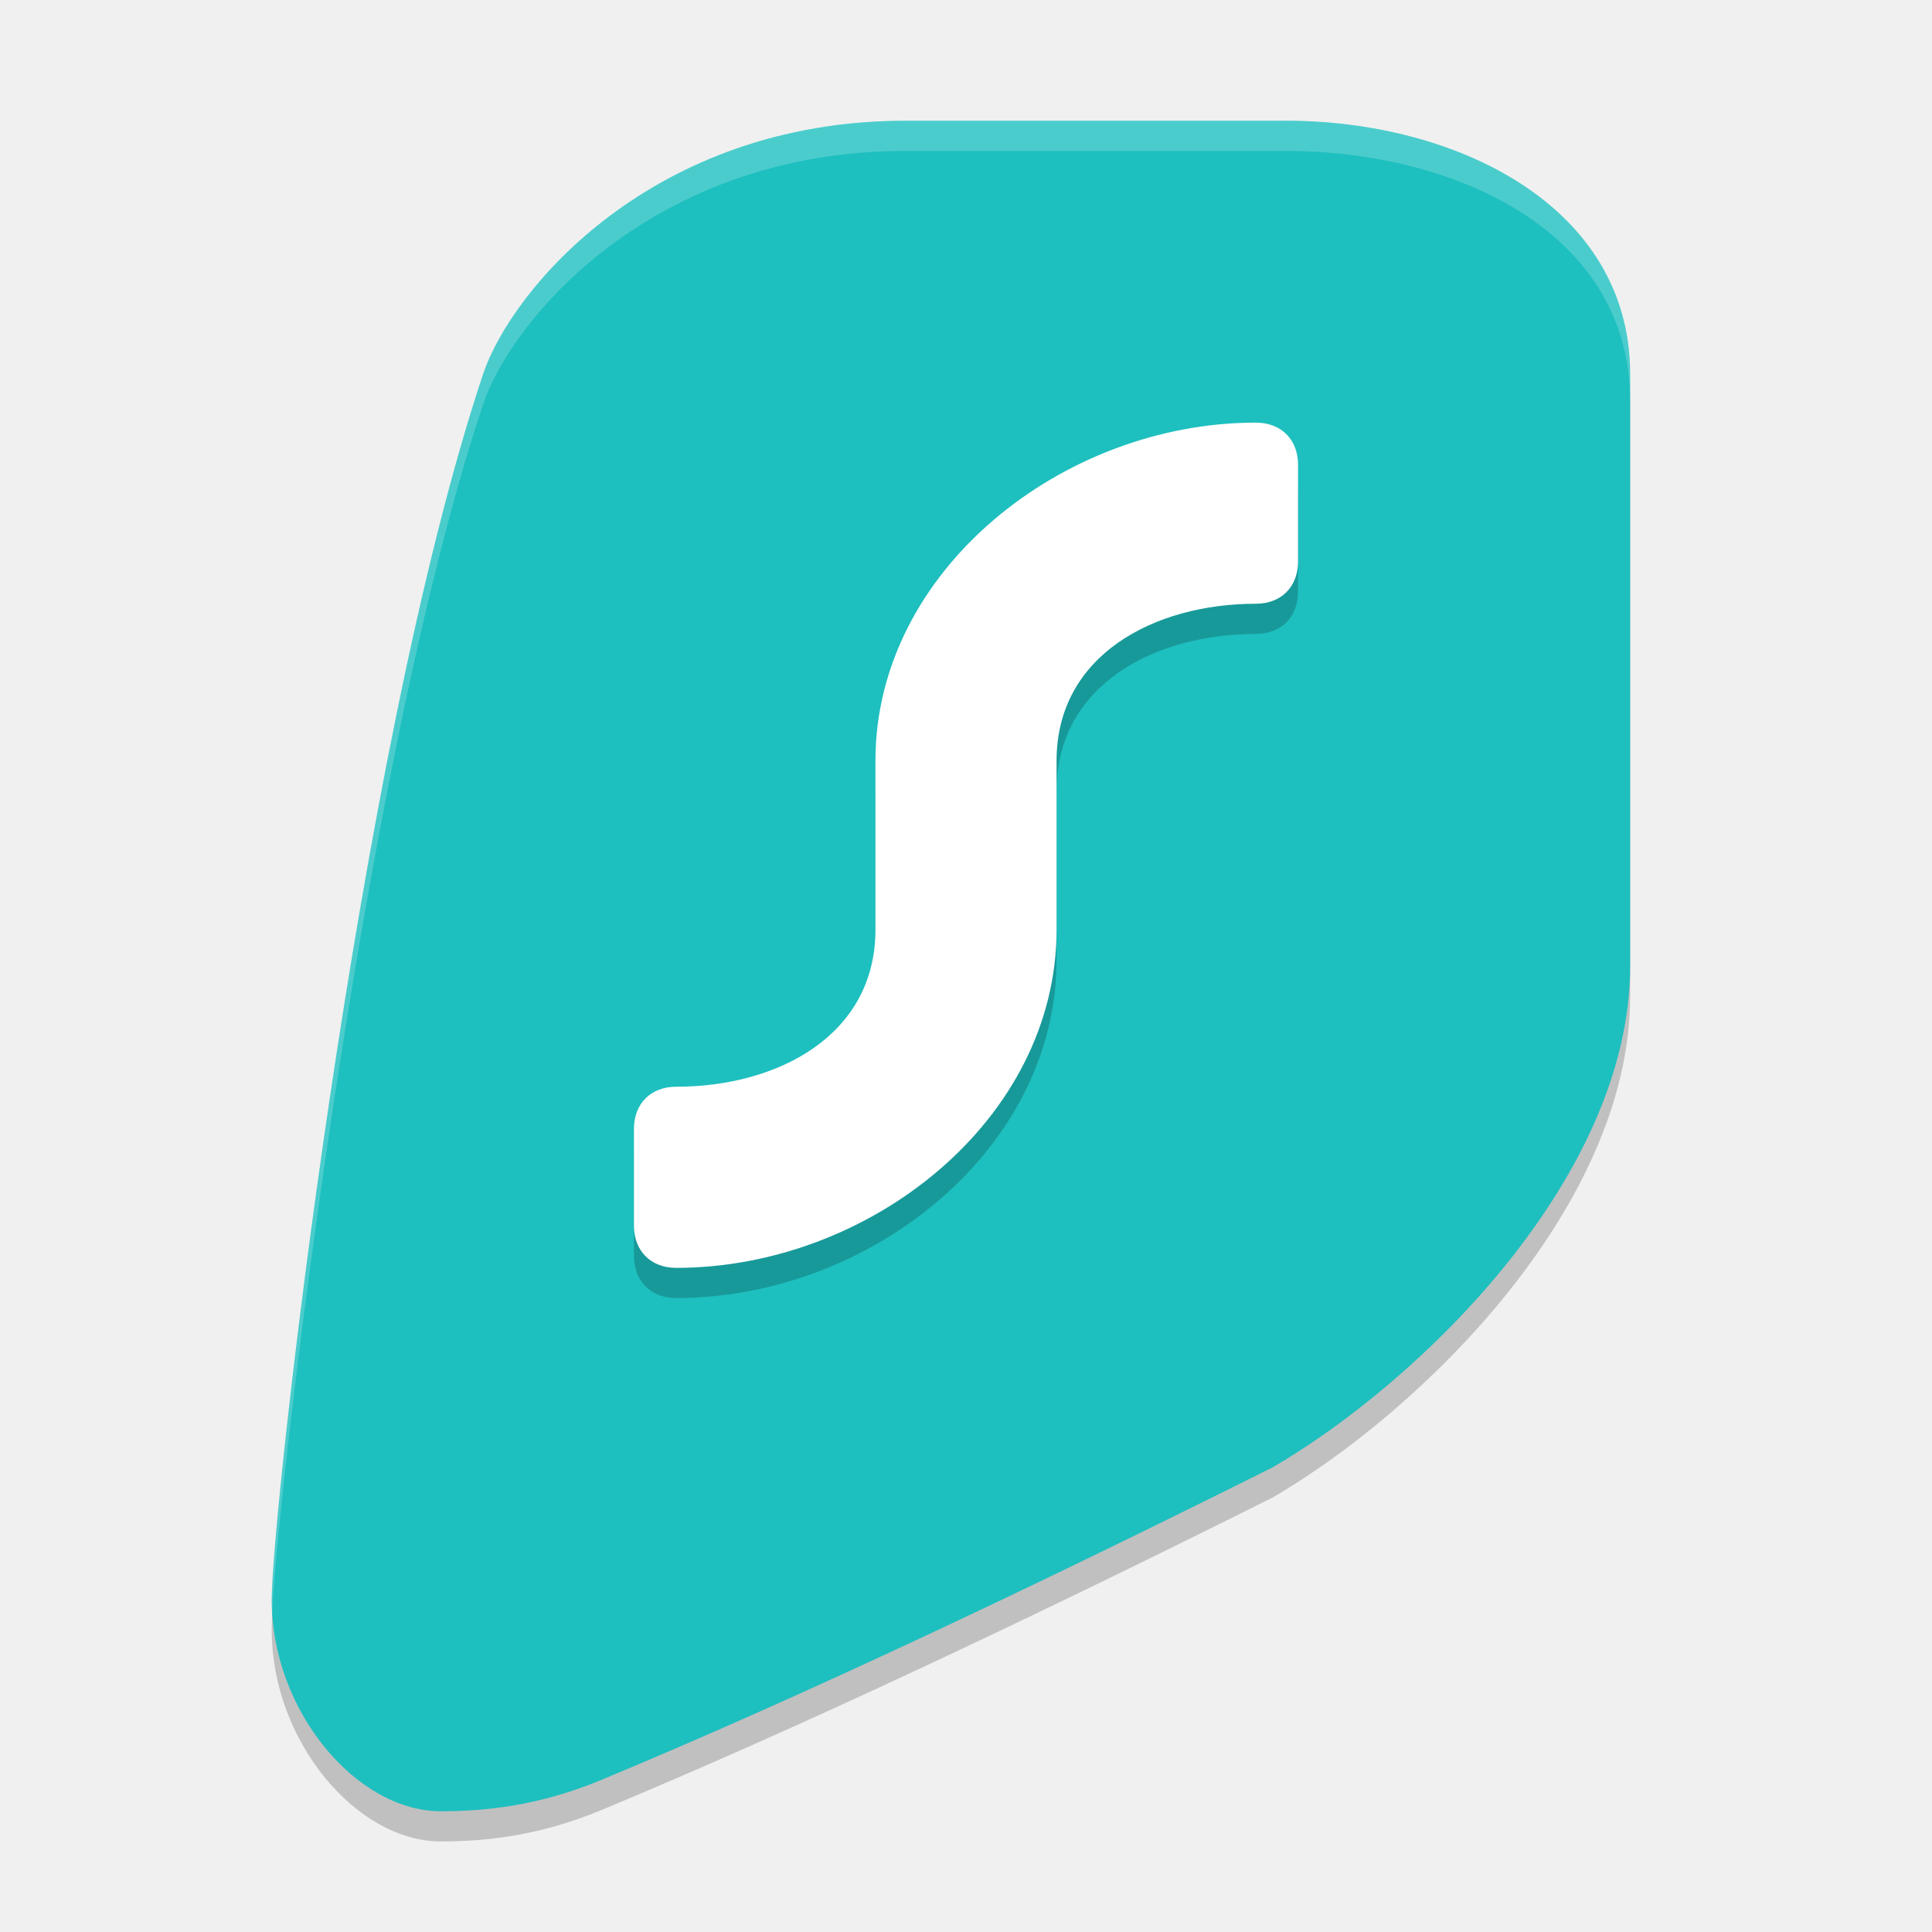
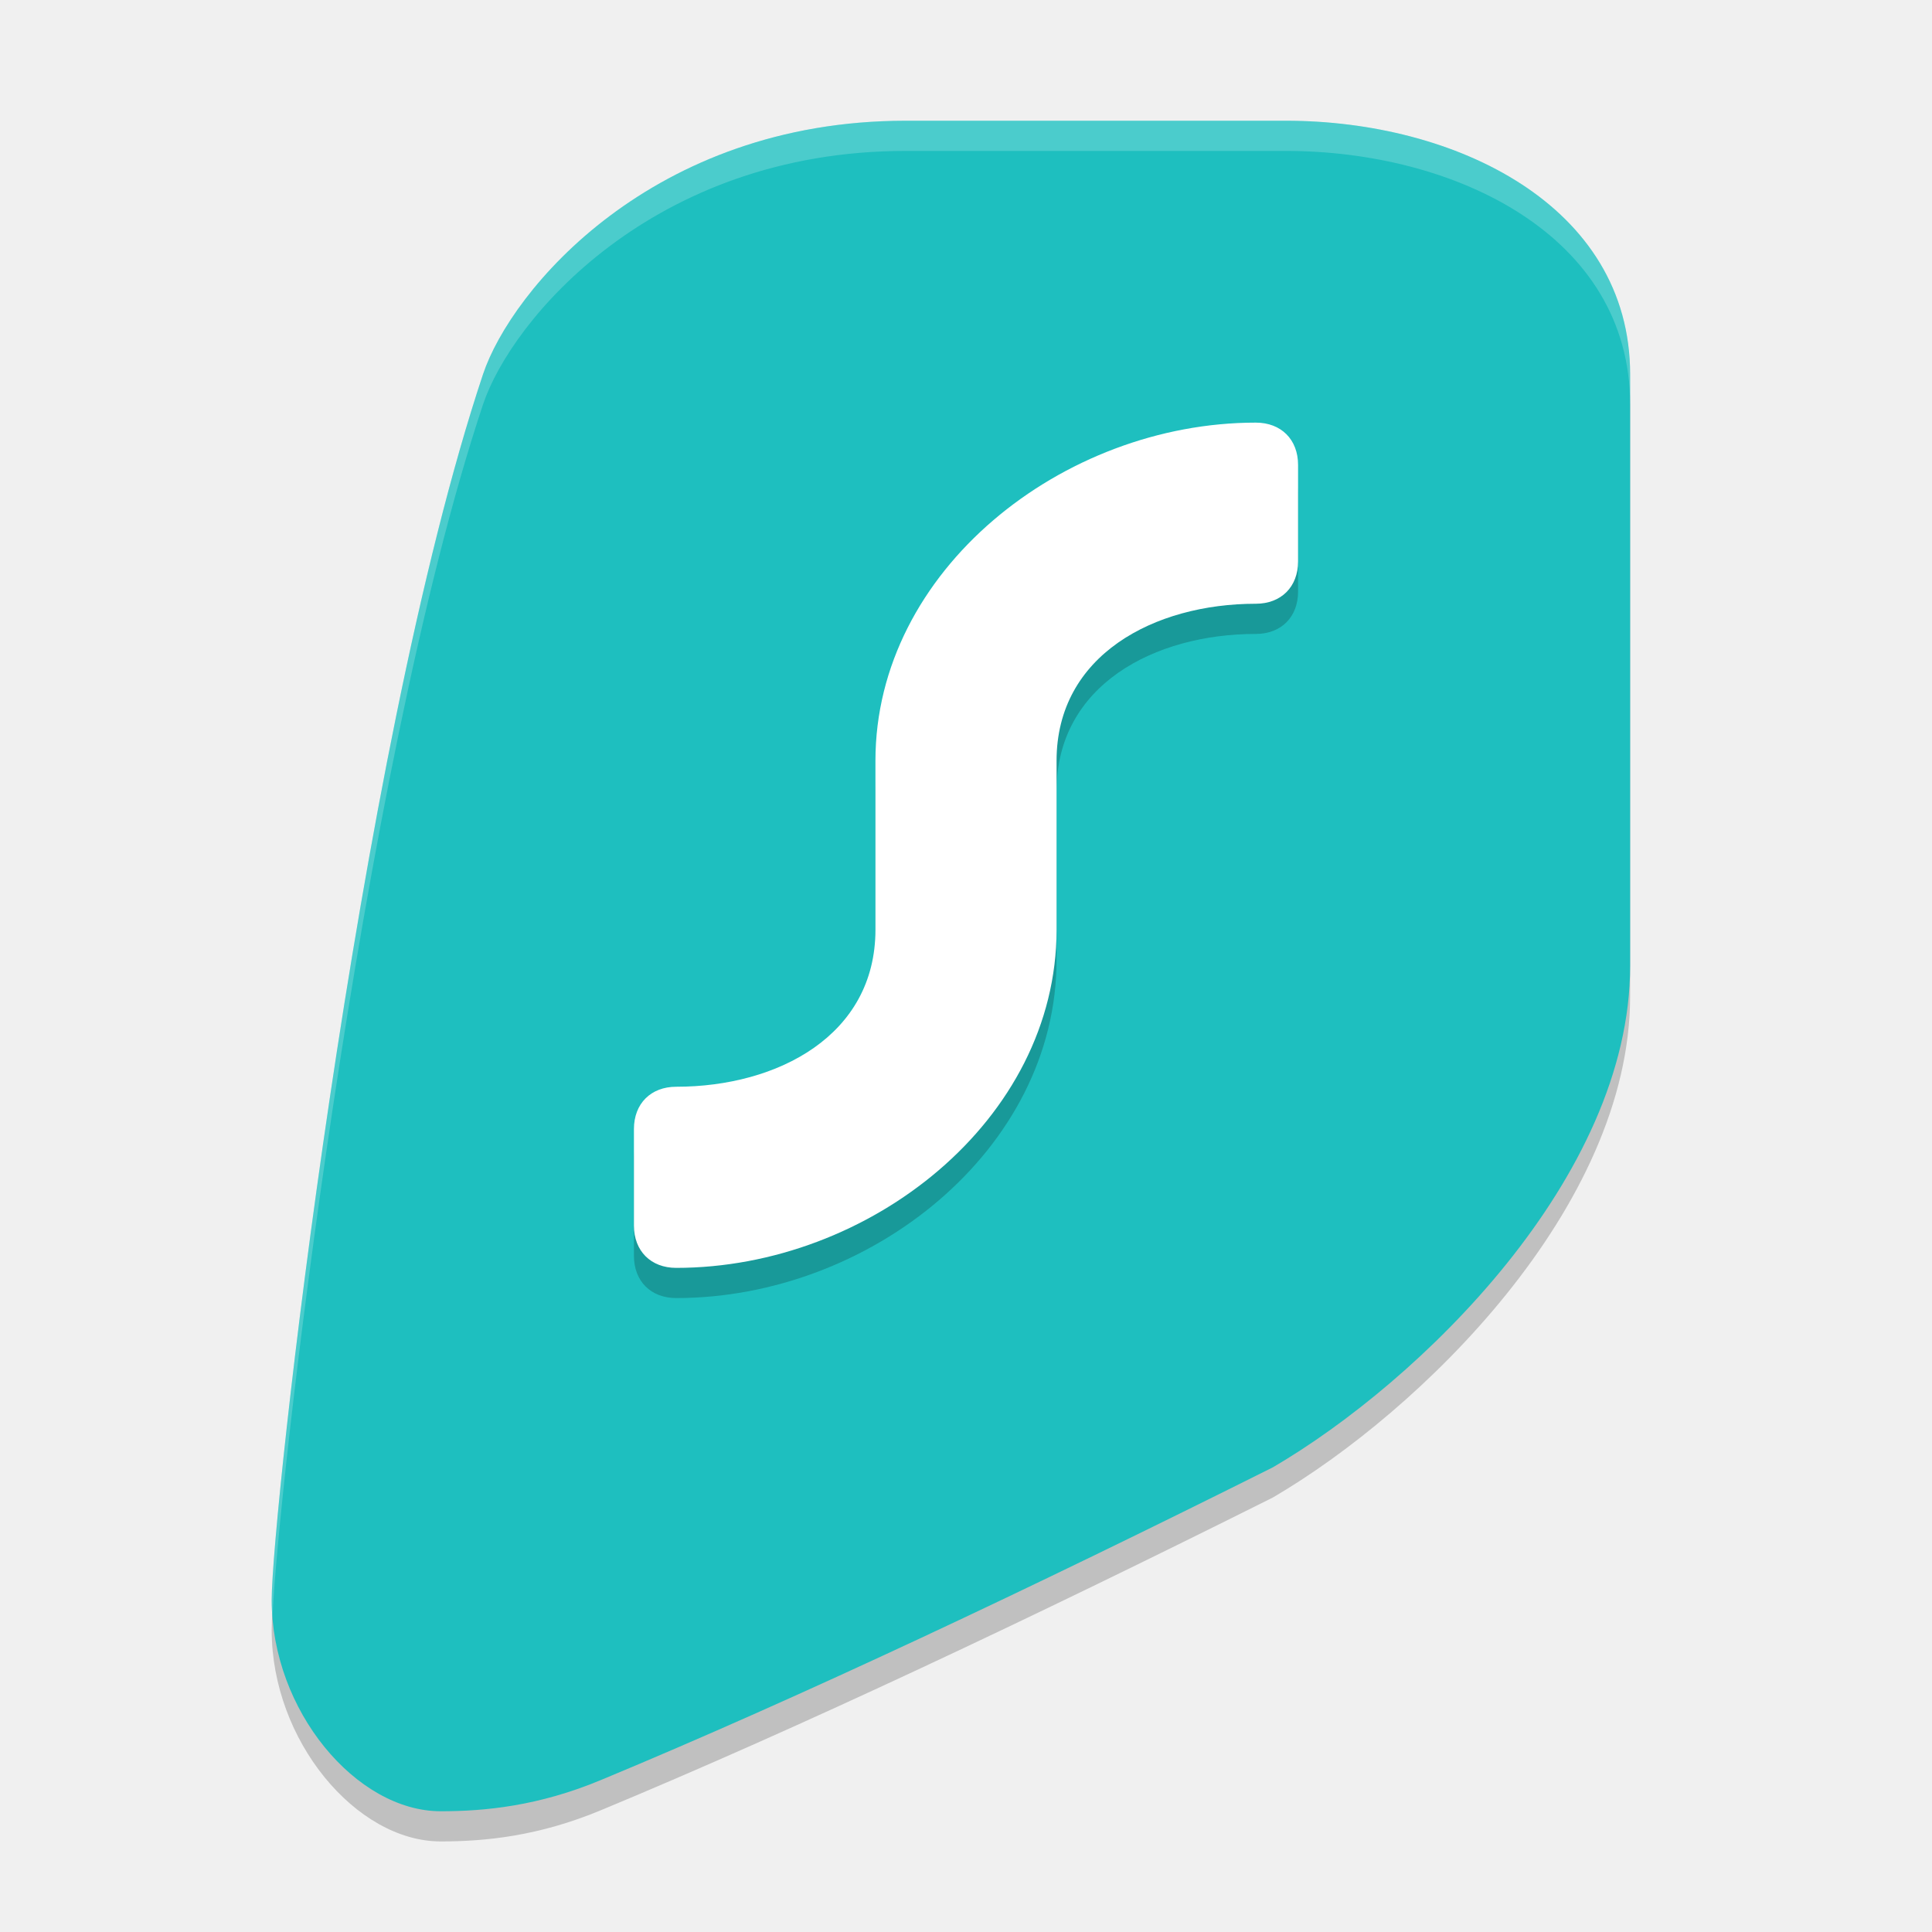
<svg xmlns="http://www.w3.org/2000/svg" width="64" height="64" version="1.1">
-   <g transform="matrix(.5884728 0 0 .5884728 -13.27356 -12.41839)">
-     <path class="st0" d="m94.947 29.599h-21.411c-14.274 0-22.208 9.528-23.79 14.274-7.137 21.411-11.895 64.234-11.895 68.992 0 6.22 4.758 11.895 9.516 11.895 2.483 0 5.501-0.293 9.034-1.762 11.167-4.643 24.2-10.8 37.8-17.6 8.303-4.831 20.119-16.324 20.119-28.219v-33.307c4e-5 -9.516-9.856-14.274-19.372-14.274z" style="fill-rule:evenodd;opacity:.2" />
-     <path class="st0" d="m94.947 27.9h-21.411c-14.274 0-22.208 9.528-23.79 14.274-7.137 21.411-11.895 64.234-11.895 68.992 0 6.22 4.758 11.895 9.516 11.895 2.483 0 5.501-0.293 9.034-1.762 11.167-4.643 24.2-10.8 37.8-17.6 8.303-4.831 20.119-16.324 20.119-28.219v-33.307c4e-5 -9.516-9.856-14.274-19.372-14.274z" style="fill-rule:evenodd;fill:#1ebfbf" />
-     <path class="st1" d="m95.626 48.971c1e-6 -1.425-0.946-2.379-2.379-2.379-10.882 0-21.411 8.332-21.411 19.032v9.516c0 5.949-5.502 8.836-11.215 8.836-1.433 0-2.379 0.953-2.379 2.379v5.438c0 1.425 0.946 2.379 2.379 2.379 10.882 0 21.411-8.331 21.411-19.032v-9.516c0-5.944 5.502-8.836 11.215-8.836 1.431 0 2.379-0.953 2.379-2.379z" style="fill-rule:evenodd;opacity:.2" />
-     <path class="st1" d="m95.626 47.272c1e-6 -1.425-0.946-2.379-2.379-2.379-10.882 0-21.411 8.332-21.411 19.032v9.516c0 5.949-5.502 8.836-11.215 8.836-1.433 0-2.379 0.953-2.379 2.379v5.438c0 1.425 0.946 2.379 2.379 2.379 10.882 0 21.411-8.331 21.411-19.032v-9.516c0-5.944 5.502-8.836 11.215-8.836 1.431 0 2.379-0.953 2.379-2.379z" style="fill-rule:evenodd;fill:#ffffff" />
-     <path d="m114.319 42.174c0-9.516-9.856-14.274-19.372-14.274h-21.411c-14.274 0-22.206 9.52-23.79 14.274-7.137 21.411-11.895 64.234-11.895 68.992 0 0.332 0.03 0.858 0.03 0.858 0-3.798 4.728-46.739 11.865-68.15 1.586-4.758 9.516-14.274 23.79-14.274h21.411c9.516 0 19.372 4.555 19.372 14.071z" style="fill:#ffffff;opacity:.2" />
-   </g>
+   <path style="opacity:0.2" d="M 42.6,5 H 30 C 21.6,5 16.93,10.61 16,13.4 11.8,26 9,51.2 9,54 9,57.66 11.8,61 14.6,61 16.06,61 17.84,60.83 19.92,59.96 26.49,57.23 34.16,53.61 42.16,49.61 47.04,46.76 54,40 54,33 V 13.4 C 54,7.8 48.2,5 42.6,5 Z" />
+   <path style="fill:#1ebfbf" d="M 42.6,4 H 30 C 21.6,4 16.93,9.61 16,12.4 11.8,25 9,50.2 9,53 9,56.66 11.8,60 14.6,60 16.06,60 17.84,59.83 19.92,58.96 26.49,56.23 34.16,52.61 42.16,48.61 47.04,45.76 54,39 54,32 V 12.4 C 54,6.8 48.2,4 42.6,4 Z" />
+   <path style="opacity:0.2" d="M 43,16.4 C 43,15.56 42.44,15 41.6,15 35.2,15 29,19.9 29,26.2 V 31.8 C 29,35.3 25.76,37 22.4,37 21.56,37 21,37.56 21,38.4 V 41.6 C 21,42.44 21.56,43 22.4,43 28.8,43 35,38.1 35,31.8 V 26.2 C 35,22.7 38.24,21 41.6,21 42.44,21 43,20.44 43,19.6 Z" />
+   <path style="fill:#ffffff" d="M 43,15.4 C 43,14.56 42.44,14 41.6,14 35.2,14 29,18.9 29,25.2 V 30.8 C 29,34.3 25.76,36 22.4,36 21.56,36 21,36.56 21,37.4 V 40.6 C 21,41.44 21.56,42 22.4,42 28.8,42 35,37.1 35,30.8 V 25.2 C 35,21.7 38.24,20 41.6,20 42.44,20 43,19.44 43,18.6 Z" />
+   <path style="fill:#ffffff;opacity:0.2" d="M 30 4 C 21.6 4 16.93 9.61 16 12.4 C 11.8 25 9 50.2 9 53 C 9 53.195 9.012 53.388 9.027 53.58 C 9.167 49.747 11.909 25.675 16 13.4 C 16.93 10.61 21.6 5 30 5 L 42.6 5 C 48.2 5 54 7.8 54 13.4 L 54 12.4 C 54 6.8 48.2 4 42.6 4 L 30 4 z" />
</svg>
